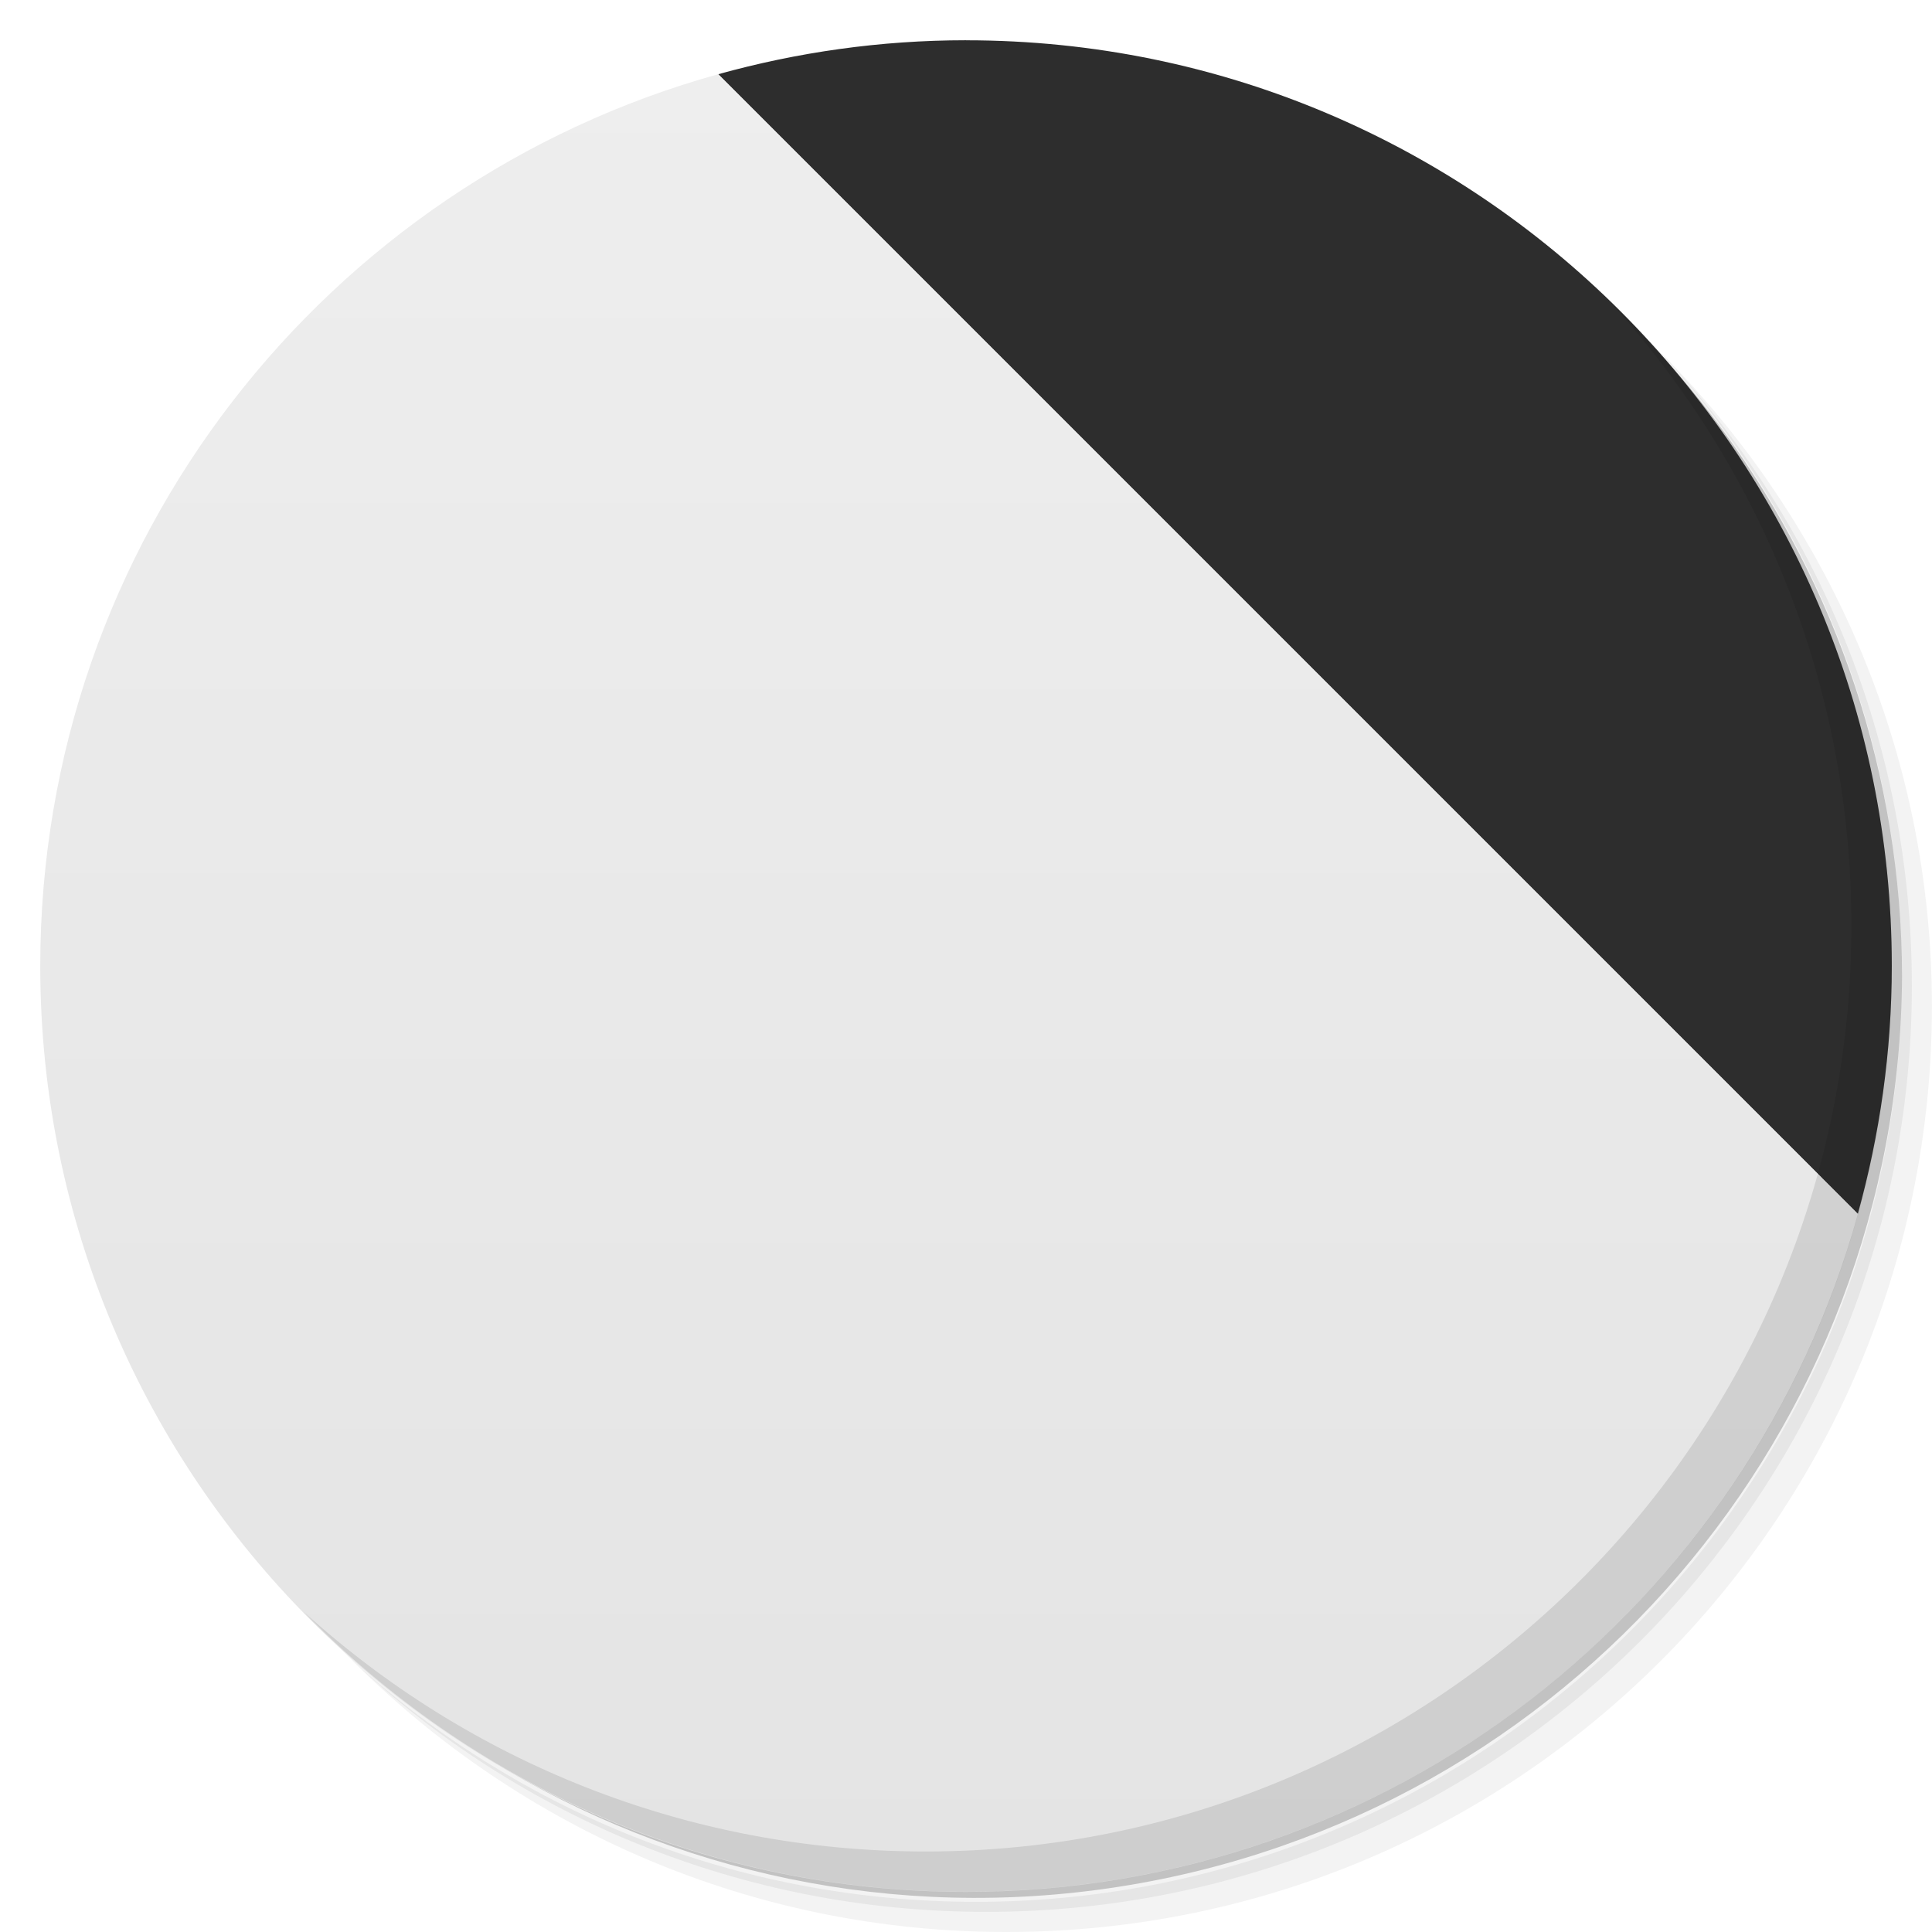
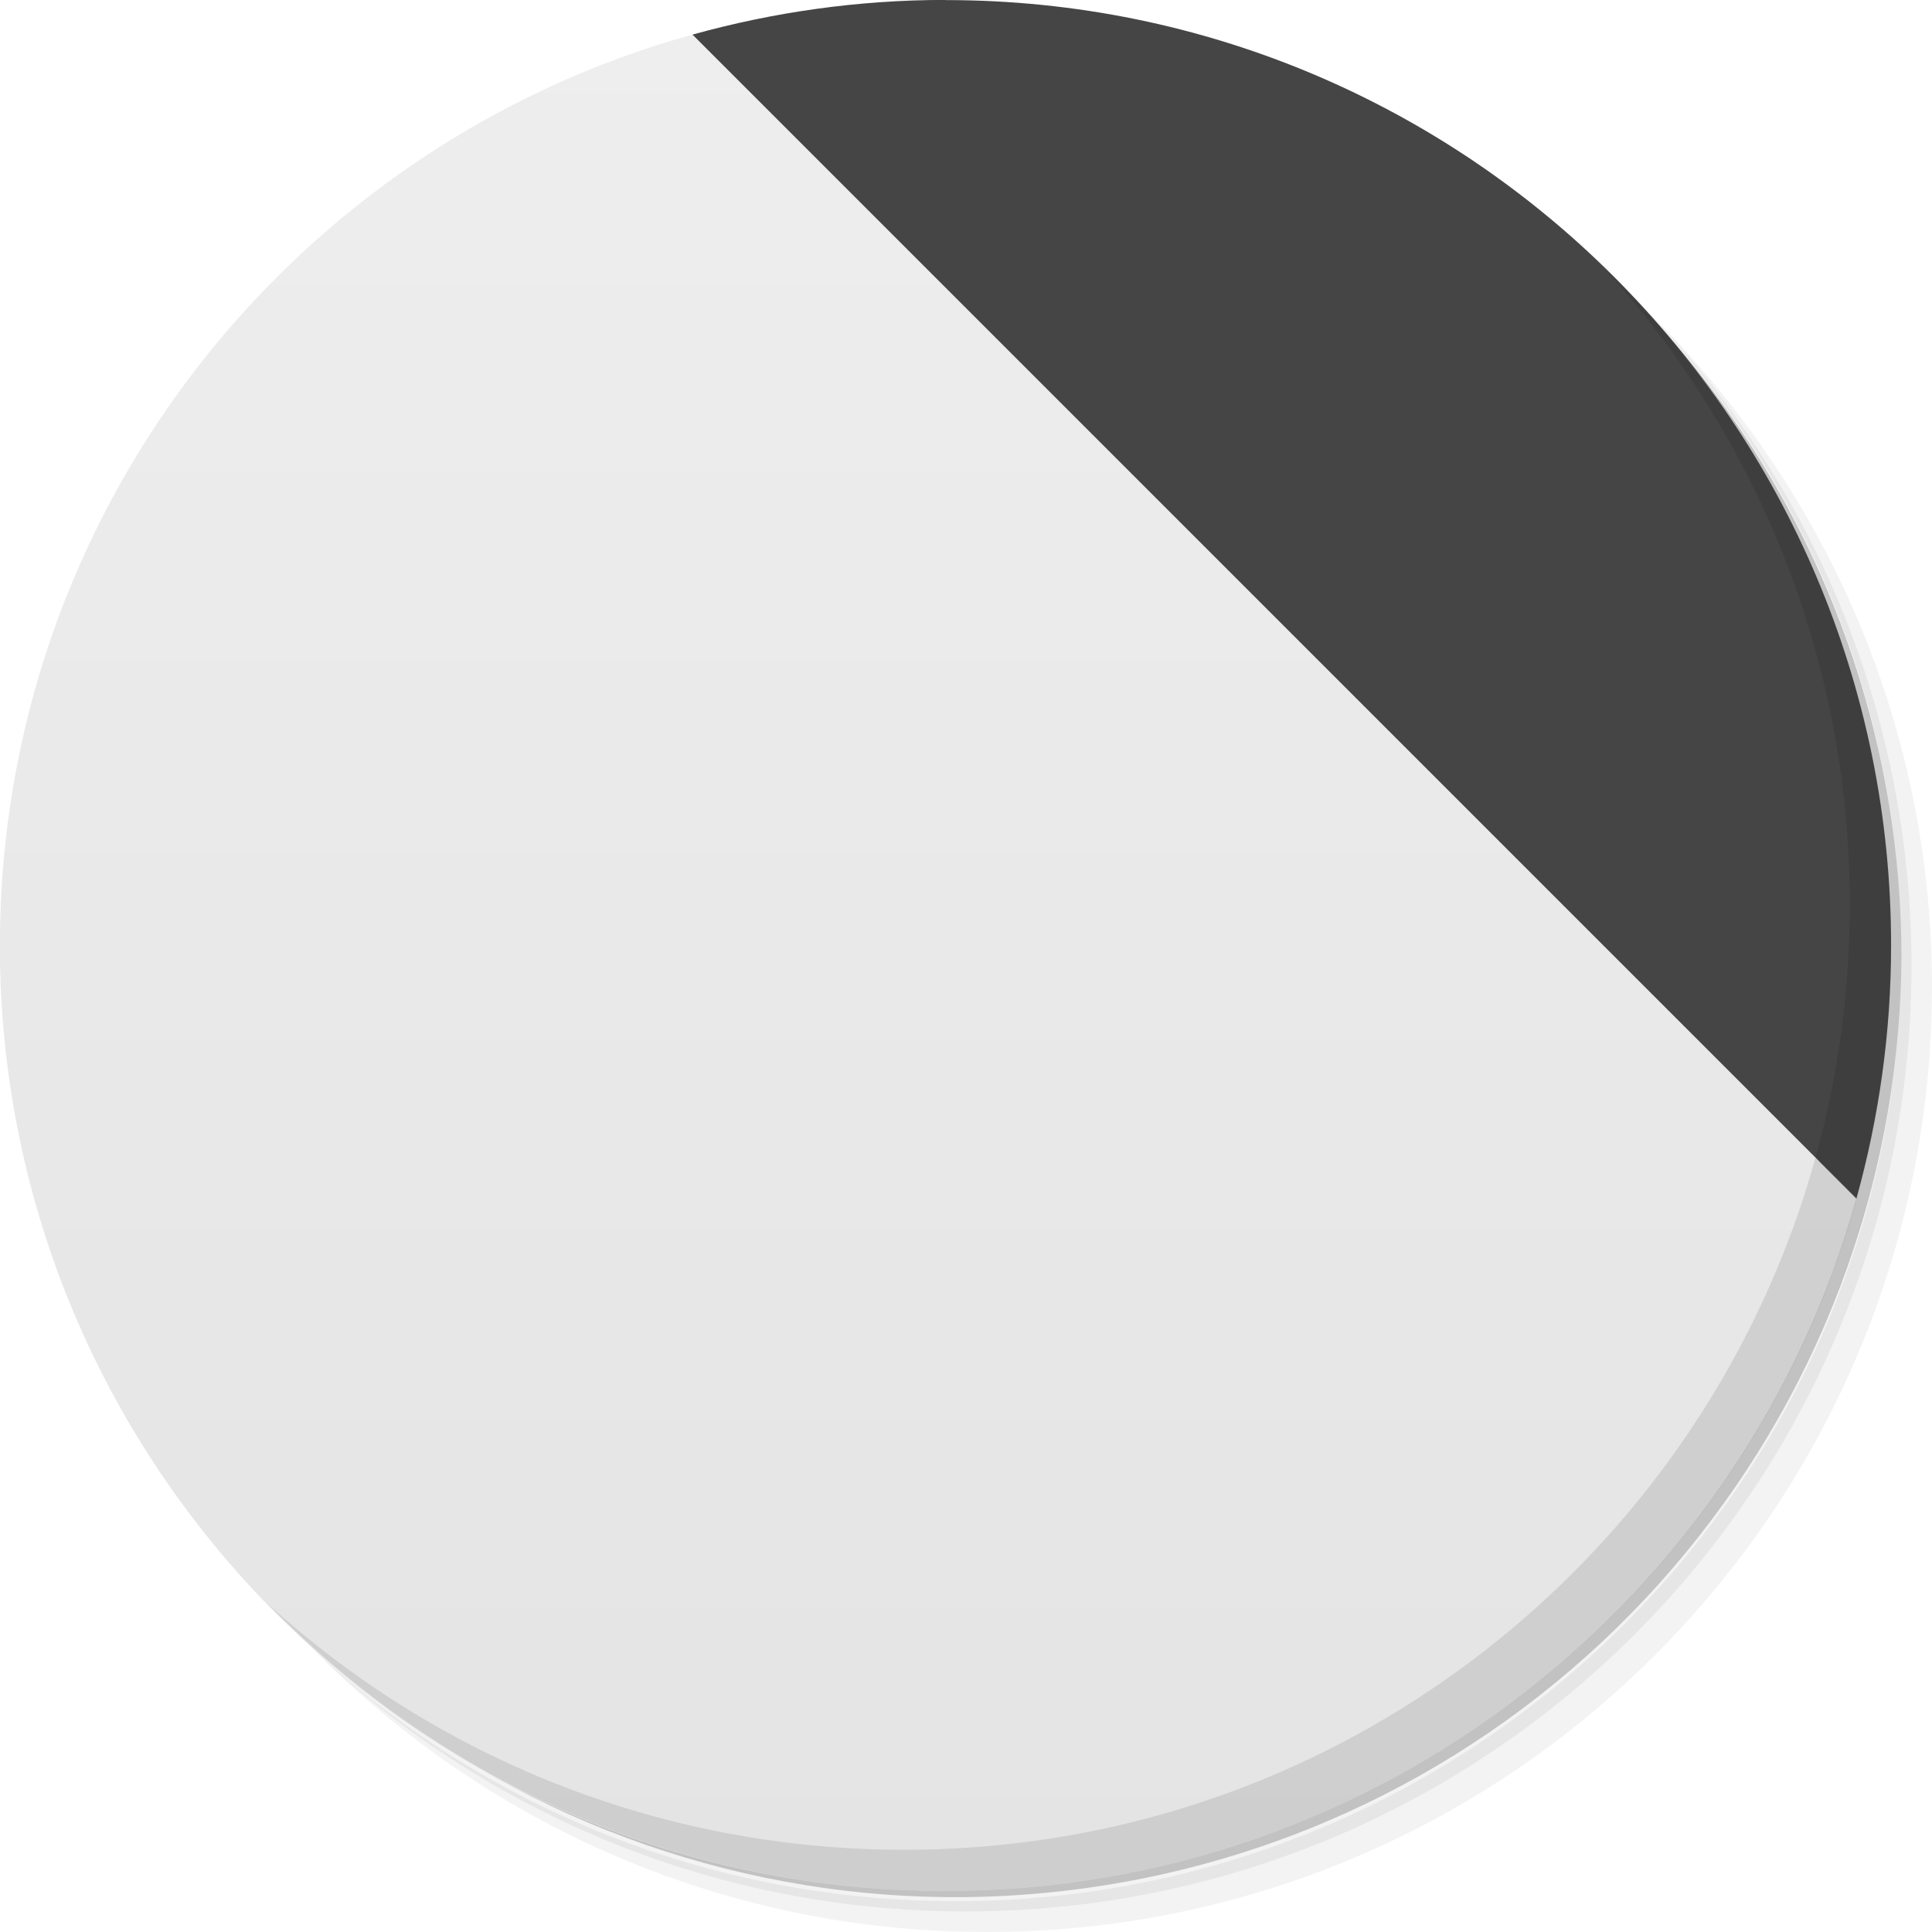
- <svg xmlns="http://www.w3.org/2000/svg" viewBox="0 0 48 48">
-   <defs>
-     <linearGradient id="linearGradient3083" gradientUnits="userSpaceOnUse" gradientTransform="matrix(0,-1,1,0,-1.5e-6,48)" x1="1" x2="47">
-       <stop style="stop-color:#e4e4e4;stop-opacity:1" />
-       <stop offset="1" style="stop-color:#eee;stop-opacity:1" />
+ <svg xmlns="http://www.w3.org/2000/svg" width="48" height="48" viewBox="0 0 12.7 12.7" version="1.1" id="svg11320">
+   <defs id="defs11314">
+     <linearGradient x2="47" x1="1" gradientTransform="matrix(0,-0.270221,0.270221,0,-63.46732,39.67346)" gradientUnits="userSpaceOnUse" id="linearGradient3083-06-0">
+       <stop id="stop7092-4-6" style="stop-color:#e4e4e4;stop-opacity:1" />
+       <stop id="stop7094-6-2" style="stop-color:#eee;stop-opacity:1" offset="1" />
    </linearGradient>
  </defs>
-   <g>
-     <path d="m 36.31 5 c 5.859 4.062 9.688 10.831 9.688 18.5 c 0 12.426 -10.07 22.5 -22.5 22.5 c -7.669 0 -14.438 -3.828 -18.5 -9.688 c 1.037 1.822 2.306 3.499 3.781 4.969 c 4.085 3.712 9.514 5.969 15.469 5.969 c 12.703 0 23 -10.298 23 -23 c 0 -5.954 -2.256 -11.384 -5.969 -15.469 c -1.469 -1.475 -3.147 -2.744 -4.969 -3.781 z m 4.969 3.781 c 3.854 4.113 6.219 9.637 6.219 15.719 c 0 12.703 -10.297 23 -23 23 c -6.081 0 -11.606 -2.364 -15.719 -6.219 c 4.16 4.144 9.883 6.719 16.219 6.719 c 12.703 0 23 -10.298 23 -23 c 0 -6.335 -2.575 -12.06 -6.719 -16.219 z" style="opacity:0.05" />
-     <path d="m 41.28 8.781 c 3.712 4.085 5.969 9.514 5.969 15.469 c 0 12.703 -10.297 23 -23 23 c -5.954 0 -11.384 -2.256 -15.469 -5.969 c 4.113 3.854 9.637 6.219 15.719 6.219 c 12.703 0 23 -10.298 23 -23 c 0 -6.081 -2.364 -11.606 -6.219 -15.719 z" style="opacity:0.1" />
-     <path d="m 31.25 2.375 c 8.615 3.154 14.75 11.417 14.75 21.13 c 0 12.426 -10.07 22.5 -22.5 22.5 c -9.708 0 -17.971 -6.135 -21.12 -14.75 a 23 23 0 0 0 44.875 -7 a 23 23 0 0 0 -16 -21.875 z" style="opacity:0.2" />
-   </g>
-   <path d="m 24 1 c -2.133 0 -4.196 0.3 -6.156 0.844 l 28.313 28.313 c 0.543 -1.96 0.844 -4.02 0.844 -6.156 c 0 -12.703 -10.297 -23 -23 -23 z" style="fill:#2d2d2d;fill-opacity:1;stroke:none;fill-rule:evenodd" />
-   <path d="m 17.844 1.844 c -11.896 30.771 -5.948 15.385 0 0 z m 0 0 c -9.712 2.692 -16.844 11.586 -16.844 22.16 0 12.703 10.297 23 23 23 10.57 0 19.464 -7.131 22.16 -16.844 z m 28.313 28.313 c -30.771 11.896 -15.385 5.948 0 0 z" style="fill:url(#linearGradient3083);fill-opacity:1" />
-   <g>
-     <path d="m 40.03 7.531 c 3.712 4.084 5.969 9.514 5.969 15.469 0 12.703 -10.297 23 -23 23 c -5.954 0 -11.384 -2.256 -15.469 -5.969 4.178 4.291 10.01 6.969 16.469 6.969 c 12.703 0 23 -10.298 23 -23 0 -6.462 -2.677 -12.291 -6.969 -16.469 z" style="opacity:0.1" />
+   <g id="layer1" transform="translate(63.19711,-26.97348)">
+     <g style="display:inline" id="g7105-2-9" transform="matrix(0.270221,0,0,0.270221,-63.46733,26.70287)">
+       <path d="m 36.31,5 c 5.859,4.062 9.688,10.831 9.688,18.5 0,12.426 -10.07,22.5 -22.5,22.5 -7.669,0 -14.438,-3.828 -18.5,-9.688 1.037,1.822 2.306,3.499 3.781,4.969 4.085,3.712 9.514,5.969 15.469,5.969 12.703,0 23,-10.298 23,-23 0,-5.954 -2.256,-11.384 -5.969,-15.469 C 39.81,7.306 38.132,6.037 36.31,5 Z m 4.969,3.781 c 3.854,4.113 6.219,9.637 6.219,15.719 0,12.703 -10.297,23 -23,23 -6.081,0 -11.606,-2.364 -15.719,-6.219 4.16,4.144 9.883,6.719 16.219,6.719 12.703,0 23,-10.298 23,-23 0,-6.335 -2.575,-12.06 -6.719,-16.219 z" style="opacity:0.05" id="path7099-58-9" />
+       <path d="m 41.28,8.781 c 3.712,4.085 5.969,9.514 5.969,15.469 0,12.703 -10.297,23 -23,23 -5.954,0 -11.384,-2.256 -15.469,-5.969 4.113,3.854 9.637,6.219 15.719,6.219 12.703,0 23,-10.298 23,-23 0,-6.081 -2.364,-11.606 -6.219,-15.719 z" style="opacity:0.1" id="path7101-6-0" />
+       <path d="M 31.25,2.375 C 39.865,5.529 46,13.792 46,23.505 c 0,12.426 -10.07,22.5 -22.5,22.5 -9.708,0 -17.971,-6.135 -21.12,-14.75 a 23,23 0 0 0 44.875,-7 23,23 0 0 0 -16,-21.875 z" style="opacity:0.2" id="path7103-28-8" />
+     </g>
+     <path d="m -58.646,27.201 c -3.215,8.315 -1.607,4.157 0,0 z m 0,0 c -2.624,0.727 -4.552,3.131 -4.552,5.988 0,3.433 2.782,6.215 6.215,6.215 2.856,0 5.26,-1.927 5.988,-4.552 z m 7.651,7.651 c -8.315,3.215 -4.157,1.607 0,0 z" style="display:inline;fill:url(#linearGradient3083-06-0);fill-opacity:1;stroke-width:0.27" id="path7109-4-1" />
+     <path d="m -56.982,26.973 c -0.576,0 -1.134,0.081 -1.663,0.228 l 7.651,7.651 c 0.147,-0.53 0.228,-1.086 0.228,-1.663 0,-3.433 -2.782,-6.215 -6.215,-6.215 z" style="display:inline;fill:#454545;fill-opacity:1;fill-rule:evenodd;stroke:none;stroke-width:0.27" id="path7107-7-3" />
+     <g style="display:inline" id="g7113-2-1" transform="matrix(0.270221,0,0,0.270221,-63.46733,26.70287)">
+       <path d="m 40.03,7.531 c 3.712,4.084 5.969,9.514 5.969,15.469 0,12.703 -10.297,23 -23,23 C 17.045,46 11.615,43.744 7.53,40.031 11.708,44.322 17.54,47 23.999,47 c 12.703,0 23,-10.298 23,-23 0,-6.462 -2.677,-12.291 -6.969,-16.469 z" style="opacity:0.1" id="path7111-4-1" />
+     </g>
  </g>
</svg>
